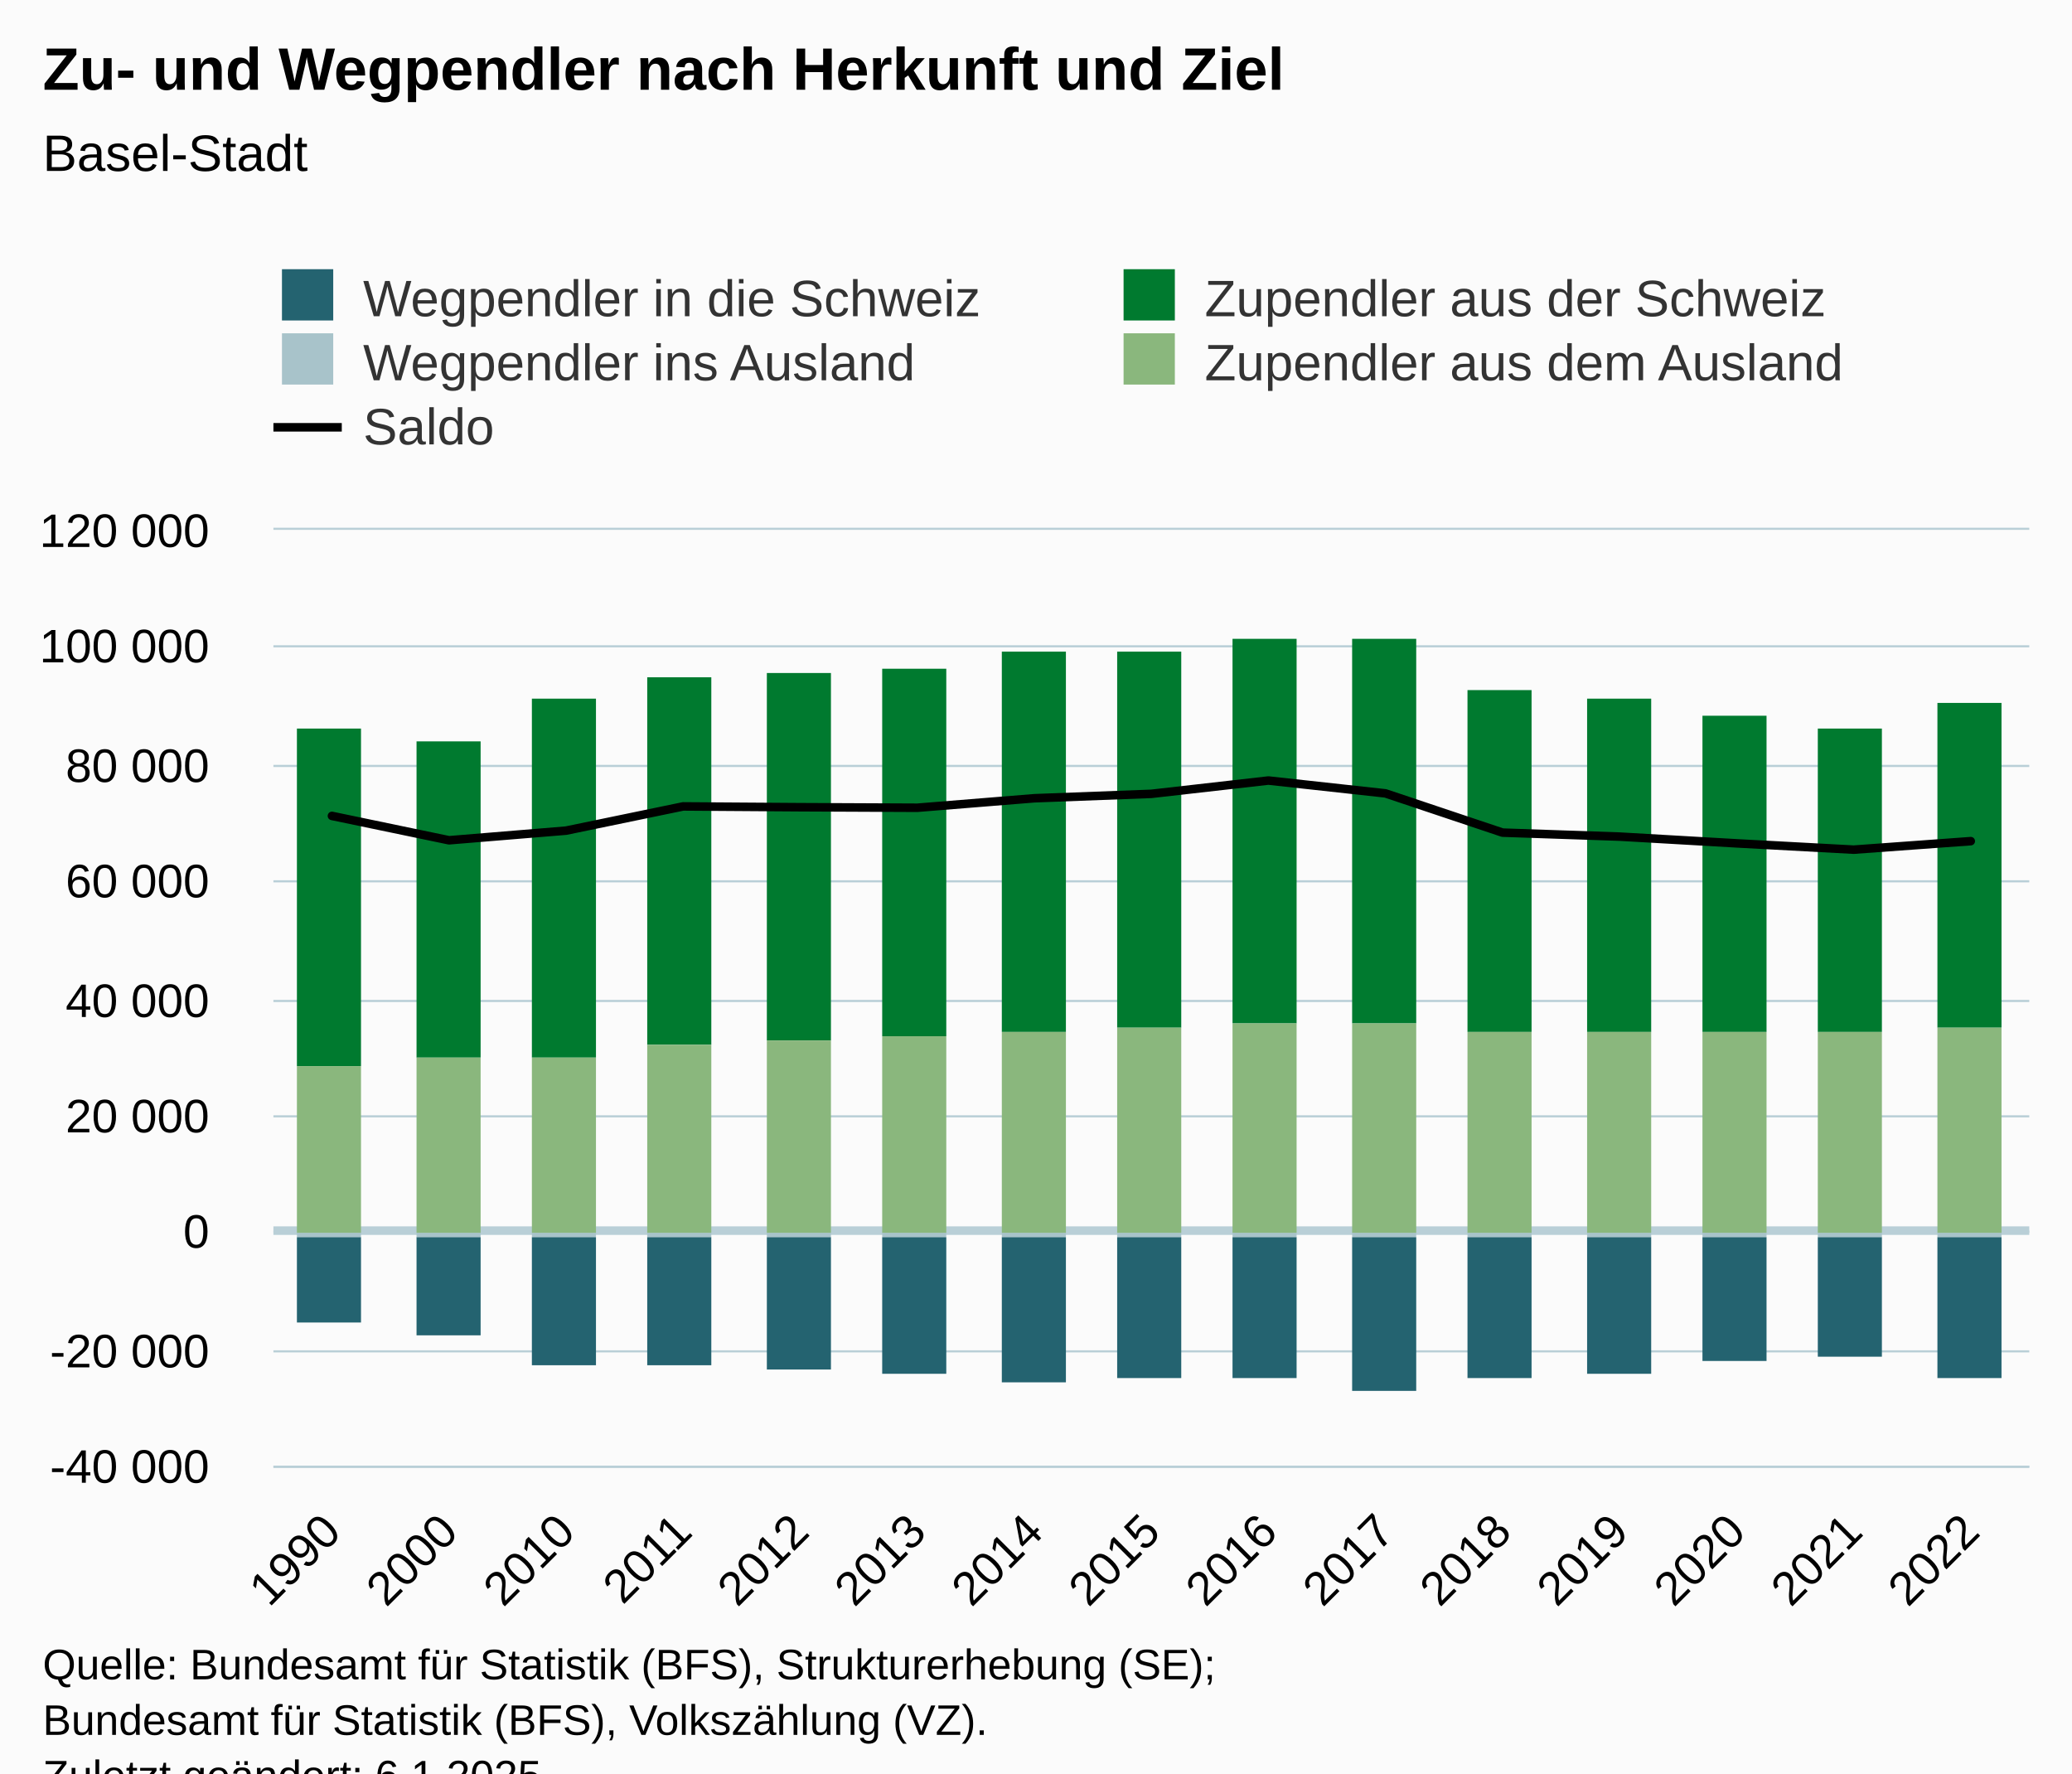
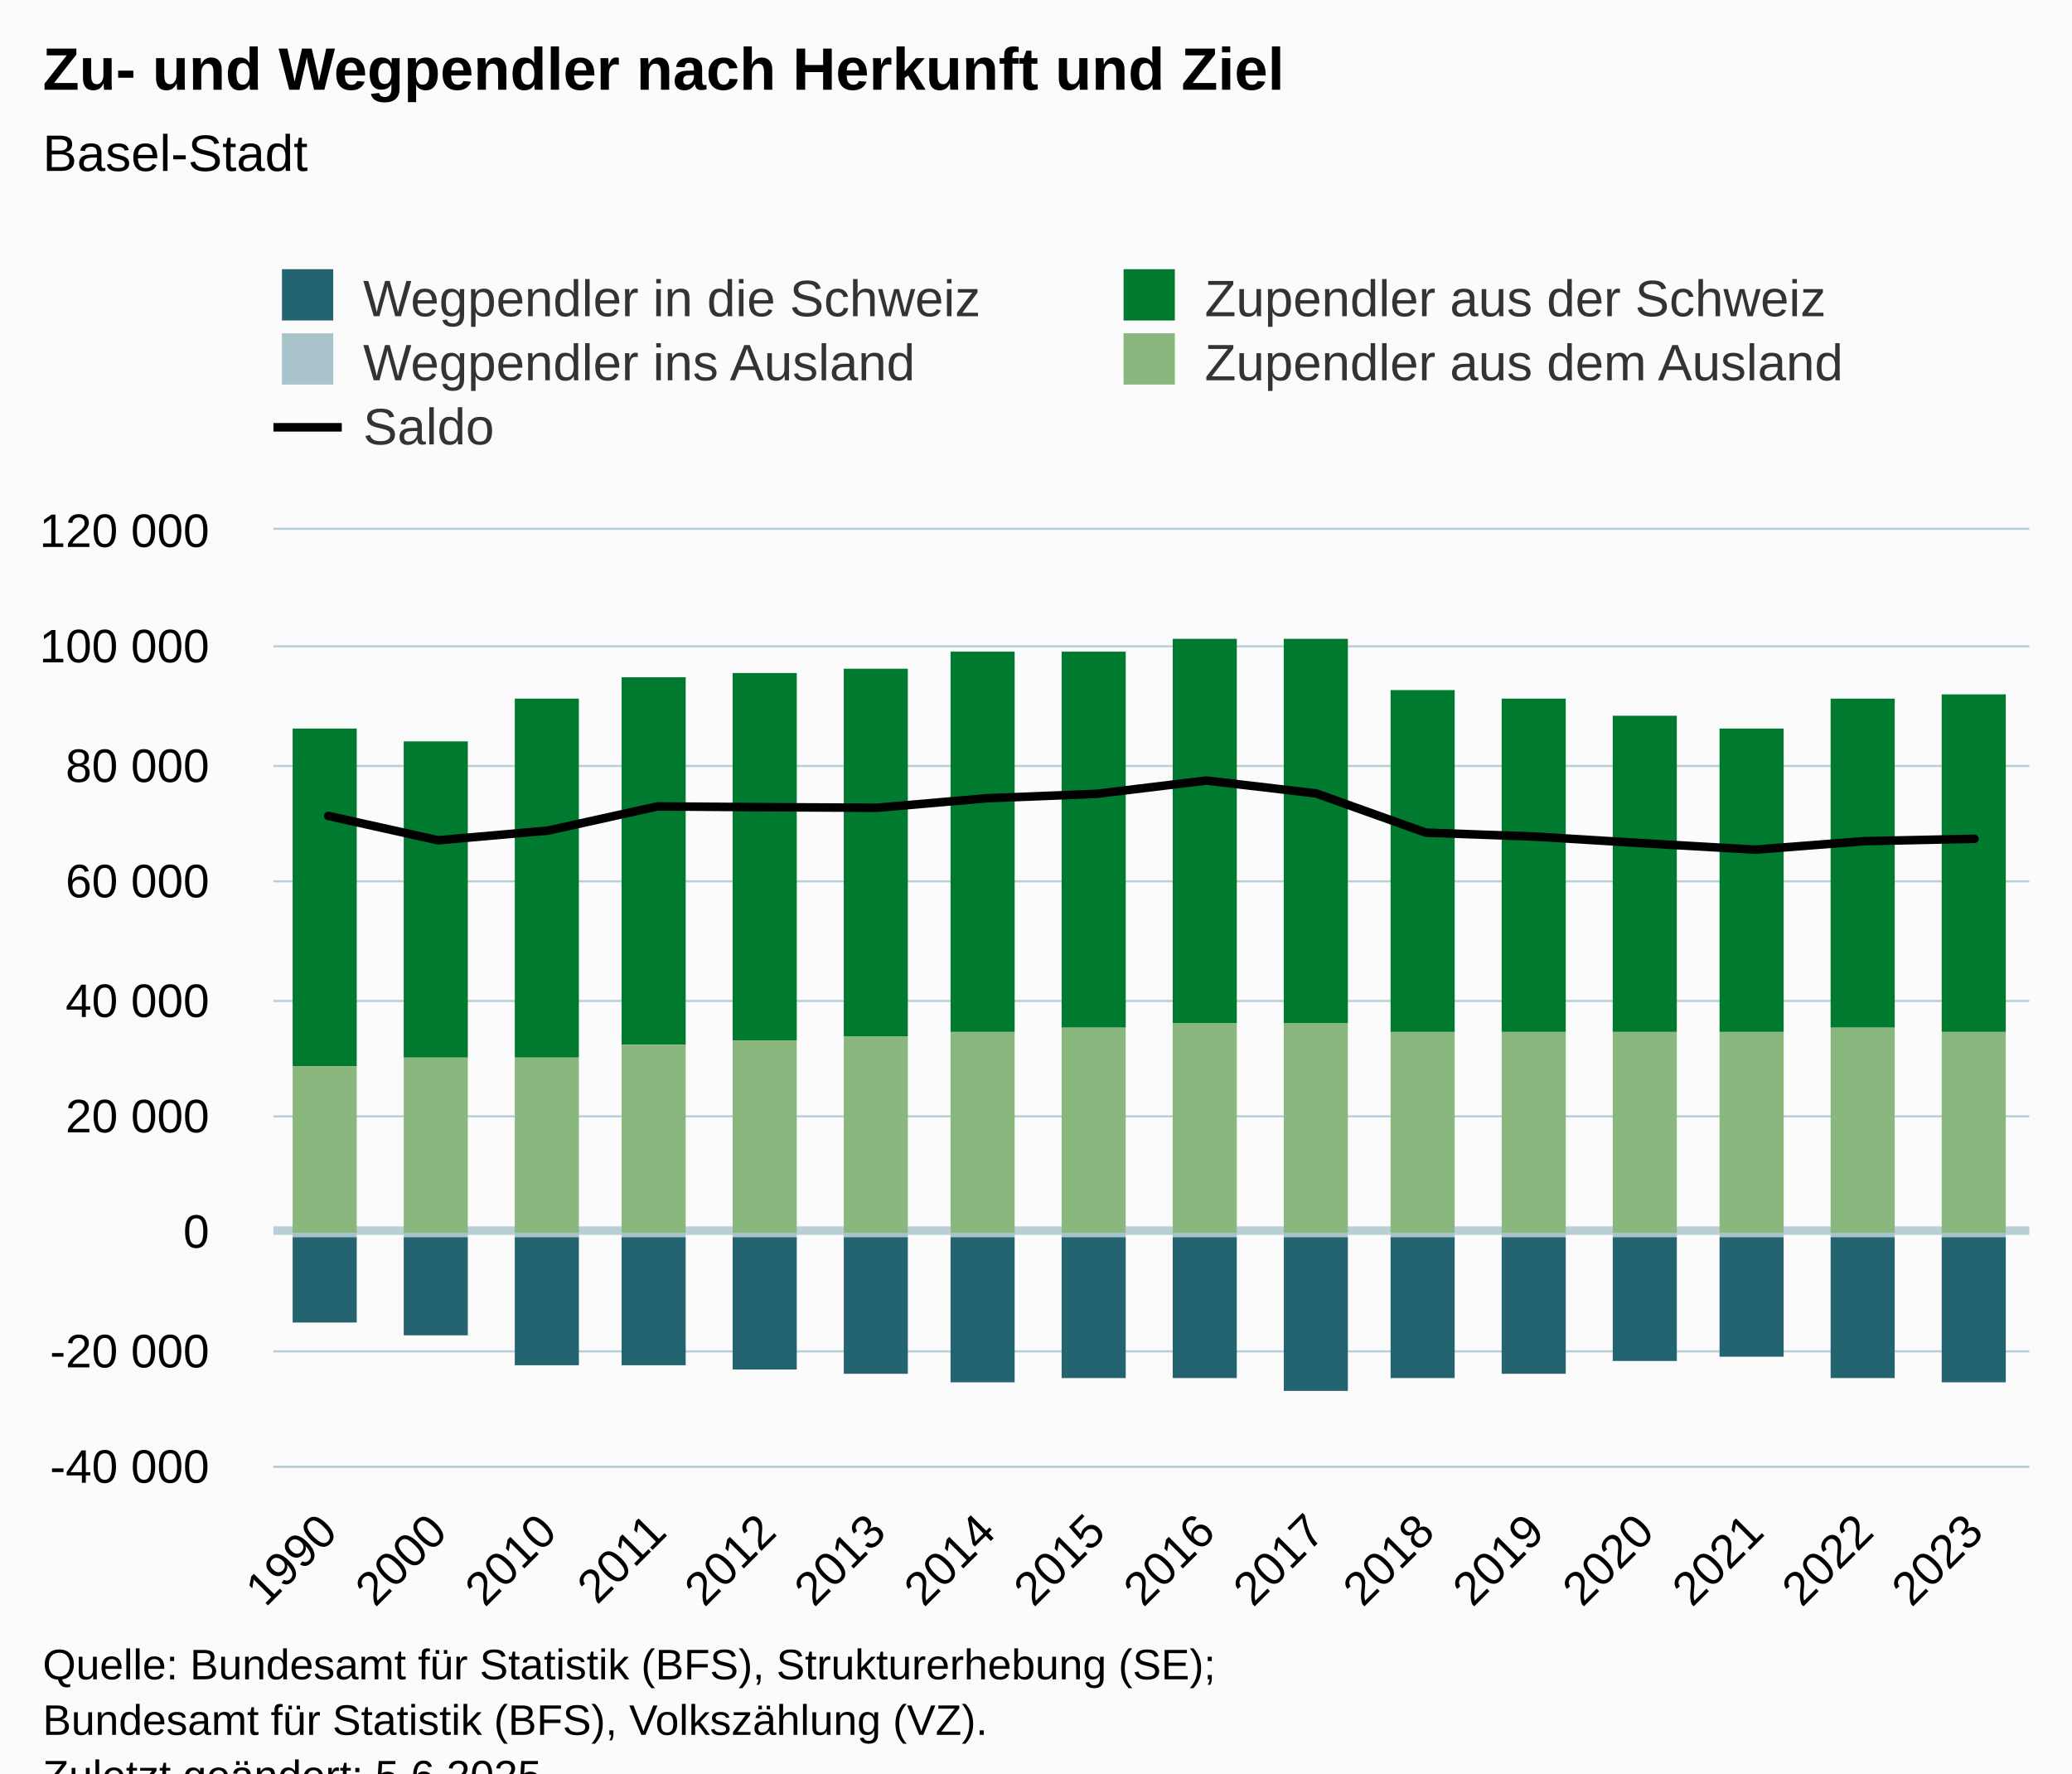
<svg xmlns="http://www.w3.org/2000/svg" version="1.1" class="highcharts-root" style="font-family:Arial;font-size:12px;" viewBox="0 0 485 415">
  <defs>
-     <clipPath id="highcharts-uam6d5w-82-">
+     <clipPath id="highcharts-wbd2rhp-87-">
      <rect x="0" y="0" width="411" height="219" fill="none" />
    </clipPath>
-     <clipPath id="highcharts-uam6d5w-98-">
+     <clipPath id="highcharts-wbd2rhp-104-">
      <rect x="0" y="0" width="411" height="219" fill="none" />
    </clipPath>
-     <clipPath id="highcharts-uam6d5w-159-">
+     <clipPath id="highcharts-wbd2rhp-169-">
      <rect x="64" y="124" width="411" height="219" fill="none" />
    </clipPath>
  </defs>
  <rect fill="#fbfbfb" class="highcharts-background" x="0" y="0" width="485" height="428" rx="0" ry="0" />
  <rect fill="none" class="highcharts-plot-background" x="64" y="124" width="411" height="219" />
  <g class="highcharts-pane-group" data-z-index="0" />
  <g class="highcharts-plot-lines-0" data-z-index="0">
    <path fill="none" class="highcharts-plot-line " stroke="#B9CFD7" stroke-width="2" d="M 64 288 L 475 288" />
  </g>
  <g class="highcharts-grid highcharts-xaxis-grid" data-z-index="1">
-     <path fill="none" data-z-index="1" class="highcharts-grid-line" d="M 90.5 124 L 90.5 343" opacity="1" />
-     <path fill="none" data-z-index="1" class="highcharts-grid-line" d="M 118.5 124 L 118.5 343" opacity="1" />
-     <path fill="none" data-z-index="1" class="highcharts-grid-line" d="M 145.5 124 L 145.5 343" opacity="1" />
-     <path fill="none" data-z-index="1" class="highcharts-grid-line" d="M 173.5 124 L 173.5 343" opacity="1" />
-     <path fill="none" data-z-index="1" class="highcharts-grid-line" d="M 200.5 124 L 200.5 343" opacity="1" />
-     <path fill="none" data-z-index="1" class="highcharts-grid-line" d="M 227.5 124 L 227.5 343" opacity="1" />
-     <path fill="none" data-z-index="1" class="highcharts-grid-line" d="M 255.5 124 L 255.5 343" opacity="1" />
-     <path fill="none" data-z-index="1" class="highcharts-grid-line" d="M 282.5 124 L 282.5 343" opacity="1" />
-     <path fill="none" data-z-index="1" class="highcharts-grid-line" d="M 310.5 124 L 310.5 343" opacity="1" />
-     <path fill="none" data-z-index="1" class="highcharts-grid-line" d="M 337.5 124 L 337.5 343" opacity="1" />
-     <path fill="none" data-z-index="1" class="highcharts-grid-line" d="M 364.5 124 L 364.5 343" opacity="1" />
-     <path fill="none" data-z-index="1" class="highcharts-grid-line" d="M 392.5 124 L 392.5 343" opacity="1" />
-     <path fill="none" data-z-index="1" class="highcharts-grid-line" d="M 419.5 124 L 419.5 343" opacity="1" />
-     <path fill="none" data-z-index="1" class="highcharts-grid-line" d="M 447.5 124 L 447.5 343" opacity="1" />
+     <path fill="none" data-z-index="1" class="highcharts-grid-line" d="M 89.5 124 L 89.5 343" opacity="1" />
+     <path fill="none" data-z-index="1" class="highcharts-grid-line" d="M 114.5 124 L 114.5 343" opacity="1" />
+     <path fill="none" data-z-index="1" class="highcharts-grid-line" d="M 140.5 124 L 140.5 343" opacity="1" />
+     <path fill="none" data-z-index="1" class="highcharts-grid-line" d="M 166.5 124 L 166.5 343" opacity="1" />
+     <path fill="none" data-z-index="1" class="highcharts-grid-line" d="M 191.5 124 L 191.5 343" opacity="1" />
+     <path fill="none" data-z-index="1" class="highcharts-grid-line" d="M 217.5 124 L 217.5 343" opacity="1" />
+     <path fill="none" data-z-index="1" class="highcharts-grid-line" d="M 243.5 124 L 243.5 343" opacity="1" />
+     <path fill="none" data-z-index="1" class="highcharts-grid-line" d="M 269.5 124 L 269.5 343" opacity="1" />
+     <path fill="none" data-z-index="1" class="highcharts-grid-line" d="M 294.5 124 L 294.5 343" opacity="1" />
+     <path fill="none" data-z-index="1" class="highcharts-grid-line" d="M 320.5 124 L 320.5 343" opacity="1" />
+     <path fill="none" data-z-index="1" class="highcharts-grid-line" d="M 346.5 124 L 346.5 343" opacity="1" />
+     <path fill="none" data-z-index="1" class="highcharts-grid-line" d="M 371.5 124 L 371.5 343" opacity="1" />
+     <path fill="none" data-z-index="1" class="highcharts-grid-line" d="M 397.5 124 L 397.5 343" opacity="1" />
+     <path fill="none" data-z-index="1" class="highcharts-grid-line" d="M 423.5 124 L 423.5 343" opacity="1" />
+     <path fill="none" data-z-index="1" class="highcharts-grid-line" d="M 448.5 124 L 448.5 343" opacity="1" />
    <path fill="none" data-z-index="1" class="highcharts-grid-line" d="M 474.5 124 L 474.5 343" opacity="1" />
    <path fill="none" data-z-index="1" class="highcharts-grid-line" d="M 63.5 124 L 63.5 343" opacity="1" />
  </g>
  <g class="highcharts-grid highcharts-yaxis-grid" data-z-index="1">
    <path fill="none" stroke="#B9CFD7" stroke-width="0.5" data-z-index="1" class="highcharts-grid-line" d="M 64 343.25 L 475 343.25" opacity="1" />
    <path fill="none" stroke="#B9CFD7" stroke-width="0.5" data-z-index="1" class="highcharts-grid-line" d="M 64 316.25 L 475 316.25" opacity="1" />
    <path fill="none" stroke="#B9CFD7" stroke-width="0.5" data-z-index="1" class="highcharts-grid-line" d="M 64 288.25 L 475 288.25" opacity="1" />
    <path fill="none" stroke="#B9CFD7" stroke-width="0.5" data-z-index="1" class="highcharts-grid-line" d="M 64 261.25 L 475 261.25" opacity="1" />
    <path fill="none" stroke="#B9CFD7" stroke-width="0.5" data-z-index="1" class="highcharts-grid-line" d="M 64 234.25 L 475 234.25" opacity="1" />
    <path fill="none" stroke="#B9CFD7" stroke-width="0.5" data-z-index="1" class="highcharts-grid-line" d="M 64 206.25 L 475 206.25" opacity="1" />
    <path fill="none" stroke="#B9CFD7" stroke-width="0.5" data-z-index="1" class="highcharts-grid-line" d="M 64 179.25 L 475 179.25" opacity="1" />
    <path fill="none" stroke="#B9CFD7" stroke-width="0.5" data-z-index="1" class="highcharts-grid-line" d="M 64 151.25 L 475 151.25" opacity="1" />
    <path fill="none" stroke="#B9CFD7" stroke-width="0.5" data-z-index="1" class="highcharts-grid-line" d="M 64 123.75 L 475 123.75" opacity="1" />
  </g>
  <rect fill="none" class="highcharts-plot-border" data-z-index="1" x="64" y="124" width="411" height="219" />
  <g class="highcharts-axis highcharts-xaxis" data-z-index="2">
    <path fill="none" class="highcharts-axis-line" stroke="#B9CFD7" stroke-width="0.5" data-z-index="7" d="M 64 343.25 L 475 343.25" />
  </g>
  <g class="highcharts-axis highcharts-yaxis" data-z-index="2">
    <path fill="none" class="highcharts-axis-line" data-z-index="7" d="M 64 124 L 64 343" />
  </g>
  <g class="highcharts-series-group" data-z-index="3">
-     <g class="highcharts-series highcharts-series-0 highcharts-column-series" data-z-index="0.1" opacity="1" transform="translate(64,124) scale(1 1)" clip-path="url(#highcharts-uam6d5w-98-)">
-       <rect x="5.5" y="165.5" width="15" height="20" fill="#246370" stroke="#ffffff" stroke-width="1e-7" opacity="1" class="highcharts-point highcharts-negative" />
-       <rect x="33.5" y="165.5" width="15" height="23" fill="#246370" stroke="#ffffff" stroke-width="1e-7" opacity="1" class="highcharts-point highcharts-negative" />
-       <rect x="60.5" y="165.5" width="15" height="30" fill="#246370" stroke="#ffffff" stroke-width="1e-7" opacity="1" class="highcharts-point highcharts-negative" />
-       <rect x="87.5" y="165.5" width="15" height="30" fill="#246370" stroke="#ffffff" stroke-width="1e-7" opacity="1" class="highcharts-point highcharts-negative" />
-       <rect x="115.5" y="165.5" width="15" height="31" fill="#246370" stroke="#ffffff" stroke-width="1e-7" opacity="1" class="highcharts-point highcharts-negative" />
-       <rect x="142.5" y="165.5" width="15" height="32" fill="#246370" stroke="#ffffff" stroke-width="1e-7" opacity="1" class="highcharts-point highcharts-negative" />
-       <rect x="170.5" y="165.5" width="15" height="34" fill="#246370" stroke="#ffffff" stroke-width="1e-7" opacity="1" class="highcharts-point highcharts-negative" />
-       <rect x="197.5" y="165.5" width="15" height="33" fill="#246370" stroke="#ffffff" stroke-width="1e-7" opacity="1" class="highcharts-point highcharts-negative" />
-       <rect x="224.5" y="165.5" width="15" height="33" fill="#246370" stroke="#ffffff" stroke-width="1e-7" opacity="1" class="highcharts-point highcharts-negative" />
-       <rect x="252.5" y="165.5" width="15" height="36" fill="#246370" stroke="#ffffff" stroke-width="1e-7" opacity="1" class="highcharts-point highcharts-negative" />
-       <rect x="279.5" y="165.5" width="15" height="33" fill="#246370" stroke="#ffffff" stroke-width="1e-7" opacity="1" class="highcharts-point highcharts-negative" />
-       <rect x="307.5" y="165.5" width="15" height="32" fill="#246370" stroke="#ffffff" stroke-width="1e-7" opacity="1" class="highcharts-point highcharts-negative" />
-       <rect x="334.5" y="165.5" width="15" height="29" fill="#246370" stroke="#ffffff" stroke-width="1e-7" opacity="1" class="highcharts-point highcharts-negative" />
-       <rect x="361.5" y="165.5" width="15" height="28" fill="#246370" stroke="#ffffff" stroke-width="1e-7" opacity="1" class="highcharts-point highcharts-negative" />
-       <rect x="389.5" y="165.5" width="15" height="33" fill="#246370" stroke="#ffffff" stroke-width="1e-7" opacity="1" class="highcharts-point highcharts-negative" />
+     <g class="highcharts-series highcharts-series-0 highcharts-column-series" data-z-index="0.1" opacity="1" transform="translate(64,124) scale(1 1)" clip-path="url(#highcharts-wbd2rhp-104-)">
+       <rect x="4.5" y="165.5" width="15" height="20" fill="#246370" stroke="#ffffff" stroke-width="1e-7" opacity="1" class="highcharts-point highcharts-negative" />
+       <rect x="30.5" y="165.5" width="15" height="23" fill="#246370" stroke="#ffffff" stroke-width="1e-7" opacity="1" class="highcharts-point highcharts-negative" />
+       <rect x="56.5" y="165.5" width="15" height="30" fill="#246370" stroke="#ffffff" stroke-width="1e-7" opacity="1" class="highcharts-point highcharts-negative" />
+       <rect x="81.5" y="165.5" width="15" height="30" fill="#246370" stroke="#ffffff" stroke-width="1e-7" opacity="1" class="highcharts-point highcharts-negative" />
+       <rect x="107.5" y="165.5" width="15" height="31" fill="#246370" stroke="#ffffff" stroke-width="1e-7" opacity="1" class="highcharts-point highcharts-negative" />
+       <rect x="133.5" y="165.5" width="15" height="32" fill="#246370" stroke="#ffffff" stroke-width="1e-7" opacity="1" class="highcharts-point highcharts-negative" />
+       <rect x="158.5" y="165.5" width="15" height="34" fill="#246370" stroke="#ffffff" stroke-width="1e-7" opacity="1" class="highcharts-point highcharts-negative" />
+       <rect x="184.5" y="165.5" width="15" height="33" fill="#246370" stroke="#ffffff" stroke-width="1e-7" opacity="1" class="highcharts-point highcharts-negative" />
+       <rect x="210.5" y="165.5" width="15" height="33" fill="#246370" stroke="#ffffff" stroke-width="1e-7" opacity="1" class="highcharts-point highcharts-negative" />
+       <rect x="236.5" y="165.5" width="15" height="36" fill="#246370" stroke="#ffffff" stroke-width="1e-7" opacity="1" class="highcharts-point highcharts-negative" />
+       <rect x="261.5" y="165.5" width="15" height="33" fill="#246370" stroke="#ffffff" stroke-width="1e-7" opacity="1" class="highcharts-point highcharts-negative" />
+       <rect x="287.5" y="165.5" width="15" height="32" fill="#246370" stroke="#ffffff" stroke-width="1e-7" opacity="1" class="highcharts-point highcharts-negative" />
+       <rect x="313.5" y="165.5" width="15" height="29" fill="#246370" stroke="#ffffff" stroke-width="1e-7" opacity="1" class="highcharts-point highcharts-negative" />
+       <rect x="338.5" y="165.5" width="15" height="28" fill="#246370" stroke="#ffffff" stroke-width="1e-7" opacity="1" class="highcharts-point highcharts-negative" />
+       <rect x="364.5" y="165.5" width="15" height="33" fill="#246370" stroke="#ffffff" stroke-width="1e-7" opacity="1" class="highcharts-point highcharts-negative" />
+       <rect x="390.5" y="165.5" width="15" height="34" fill="#246370" stroke="#ffffff" stroke-width="1e-7" opacity="1" class="highcharts-point highcharts-negative" />
    </g>
    <g class="highcharts-markers highcharts-series-0 highcharts-column-series" data-z-index="0.1" opacity="1" transform="translate(64,124) scale(1 1)" clip-path="none" />
-     <g class="highcharts-series highcharts-series-1 highcharts-column-series" data-z-index="0.1" opacity="1" transform="translate(64,124) scale(1 1)" clip-path="url(#highcharts-uam6d5w-98-)">
-       <rect x="5.5" y="164.5" width="15" height="1" fill="#A8C3CA" stroke="#ffffff" stroke-width="1e-7" opacity="1" class="highcharts-point highcharts-negative" />
-       <rect x="33.5" y="164.5" width="15" height="1" fill="#A8C3CA" stroke="#ffffff" stroke-width="1e-7" opacity="1" class="highcharts-point highcharts-negative" />
-       <rect x="60.5" y="164.5" width="15" height="1" fill="#A8C3CA" stroke="#ffffff" stroke-width="1e-7" opacity="1" class="highcharts-point highcharts-negative" />
-       <rect x="87.5" y="164.5" width="15" height="1" fill="#A8C3CA" stroke="#ffffff" stroke-width="1e-7" opacity="1" class="highcharts-point highcharts-negative" />
-       <rect x="115.5" y="164.5" width="15" height="1" fill="#A8C3CA" stroke="#ffffff" stroke-width="1e-7" opacity="1" class="highcharts-point highcharts-negative" />
-       <rect x="142.5" y="164.5" width="15" height="1" fill="#A8C3CA" stroke="#ffffff" stroke-width="1e-7" opacity="1" class="highcharts-point highcharts-negative" />
-       <rect x="170.5" y="164.5" width="15" height="1" fill="#A8C3CA" stroke="#ffffff" stroke-width="1e-7" opacity="1" class="highcharts-point highcharts-negative" />
-       <rect x="197.5" y="164.5" width="15" height="1" fill="#A8C3CA" stroke="#ffffff" stroke-width="1e-7" opacity="1" class="highcharts-point highcharts-negative" />
-       <rect x="224.5" y="164.5" width="15" height="1" fill="#A8C3CA" stroke="#ffffff" stroke-width="1e-7" opacity="1" class="highcharts-point highcharts-negative" />
-       <rect x="252.5" y="164.5" width="15" height="1" fill="#A8C3CA" stroke="#ffffff" stroke-width="1e-7" opacity="1" class="highcharts-point highcharts-negative" />
-       <rect x="279.5" y="164.5" width="15" height="1" fill="#A8C3CA" stroke="#ffffff" stroke-width="1e-7" opacity="1" class="highcharts-point highcharts-negative" />
-       <rect x="307.5" y="164.5" width="15" height="1" fill="#A8C3CA" stroke="#ffffff" stroke-width="1e-7" opacity="1" class="highcharts-point highcharts-negative" />
-       <rect x="334.5" y="164.5" width="15" height="1" fill="#A8C3CA" stroke="#ffffff" stroke-width="1e-7" opacity="1" class="highcharts-point highcharts-negative" />
-       <rect x="361.5" y="164.5" width="15" height="1" fill="#A8C3CA" stroke="#ffffff" stroke-width="1e-7" opacity="1" class="highcharts-point highcharts-negative" />
-       <rect x="389.5" y="164.5" width="15" height="1" fill="#A8C3CA" stroke="#ffffff" stroke-width="1e-7" opacity="1" class="highcharts-point highcharts-negative" />
+     <g class="highcharts-series highcharts-series-1 highcharts-column-series" data-z-index="0.1" opacity="1" transform="translate(64,124) scale(1 1)" clip-path="url(#highcharts-wbd2rhp-104-)">
+       <rect x="4.5" y="164.5" width="15" height="1" fill="#A8C3CA" stroke="#ffffff" stroke-width="1e-7" opacity="1" class="highcharts-point highcharts-negative" />
+       <rect x="30.5" y="164.5" width="15" height="1" fill="#A8C3CA" stroke="#ffffff" stroke-width="1e-7" opacity="1" class="highcharts-point highcharts-negative" />
+       <rect x="56.5" y="164.5" width="15" height="1" fill="#A8C3CA" stroke="#ffffff" stroke-width="1e-7" opacity="1" class="highcharts-point highcharts-negative" />
+       <rect x="81.5" y="164.5" width="15" height="1" fill="#A8C3CA" stroke="#ffffff" stroke-width="1e-7" opacity="1" class="highcharts-point highcharts-negative" />
+       <rect x="107.5" y="164.5" width="15" height="1" fill="#A8C3CA" stroke="#ffffff" stroke-width="1e-7" opacity="1" class="highcharts-point highcharts-negative" />
+       <rect x="133.5" y="164.5" width="15" height="1" fill="#A8C3CA" stroke="#ffffff" stroke-width="1e-7" opacity="1" class="highcharts-point highcharts-negative" />
+       <rect x="158.5" y="164.5" width="15" height="1" fill="#A8C3CA" stroke="#ffffff" stroke-width="1e-7" opacity="1" class="highcharts-point highcharts-negative" />
+       <rect x="184.5" y="164.5" width="15" height="1" fill="#A8C3CA" stroke="#ffffff" stroke-width="1e-7" opacity="1" class="highcharts-point highcharts-negative" />
+       <rect x="210.5" y="164.5" width="15" height="1" fill="#A8C3CA" stroke="#ffffff" stroke-width="1e-7" opacity="1" class="highcharts-point highcharts-negative" />
+       <rect x="236.5" y="164.5" width="15" height="1" fill="#A8C3CA" stroke="#ffffff" stroke-width="1e-7" opacity="1" class="highcharts-point highcharts-negative" />
+       <rect x="261.5" y="164.5" width="15" height="1" fill="#A8C3CA" stroke="#ffffff" stroke-width="1e-7" opacity="1" class="highcharts-point highcharts-negative" />
+       <rect x="287.5" y="164.5" width="15" height="1" fill="#A8C3CA" stroke="#ffffff" stroke-width="1e-7" opacity="1" class="highcharts-point highcharts-negative" />
+       <rect x="313.5" y="164.5" width="15" height="1" fill="#A8C3CA" stroke="#ffffff" stroke-width="1e-7" opacity="1" class="highcharts-point highcharts-negative" />
+       <rect x="338.5" y="164.5" width="15" height="1" fill="#A8C3CA" stroke="#ffffff" stroke-width="1e-7" opacity="1" class="highcharts-point highcharts-negative" />
+       <rect x="364.5" y="164.5" width="15" height="1" fill="#A8C3CA" stroke="#ffffff" stroke-width="1e-7" opacity="1" class="highcharts-point highcharts-negative" />
+       <rect x="390.5" y="164.5" width="15" height="1" fill="#A8C3CA" stroke="#ffffff" stroke-width="1e-7" opacity="1" class="highcharts-point highcharts-negative" />
    </g>
    <g class="highcharts-markers highcharts-series-1 highcharts-column-series" data-z-index="0.1" opacity="1" transform="translate(64,124) scale(1 1)" clip-path="none" />
-     <g class="highcharts-series highcharts-series-2 highcharts-column-series" data-z-index="0.1" opacity="1" transform="translate(64,124) scale(1 1)" clip-path="url(#highcharts-uam6d5w-98-)">
-       <rect x="5.5" y="46.5" width="15" height="79" fill="#007A2F" stroke="#ffffff" stroke-width="1e-7" opacity="1" class="highcharts-point" />
-       <rect x="33.5" y="49.5" width="15" height="74" fill="#007A2F" stroke="#ffffff" stroke-width="1e-7" opacity="1" class="highcharts-point" />
-       <rect x="60.5" y="39.5" width="15" height="84" fill="#007A2F" stroke="#ffffff" stroke-width="1e-7" opacity="1" class="highcharts-point" />
-       <rect x="87.5" y="34.5" width="15" height="86" fill="#007A2F" stroke="#ffffff" stroke-width="1e-7" opacity="1" class="highcharts-point" />
-       <rect x="115.5" y="33.5" width="15" height="86" fill="#007A2F" stroke="#ffffff" stroke-width="1e-7" opacity="1" class="highcharts-point" />
-       <rect x="142.5" y="32.5" width="15" height="86" fill="#007A2F" stroke="#ffffff" stroke-width="1e-7" opacity="1" class="highcharts-point" />
-       <rect x="170.5" y="28.5" width="15" height="89" fill="#007A2F" stroke="#ffffff" stroke-width="1e-7" opacity="1" class="highcharts-point" />
-       <rect x="197.5" y="28.5" width="15" height="88" fill="#007A2F" stroke="#ffffff" stroke-width="1e-7" opacity="1" class="highcharts-point" />
-       <rect x="224.5" y="25.5" width="15" height="90" fill="#007A2F" stroke="#ffffff" stroke-width="1e-7" opacity="1" class="highcharts-point" />
-       <rect x="252.5" y="25.5" width="15" height="90" fill="#007A2F" stroke="#ffffff" stroke-width="1e-7" opacity="1" class="highcharts-point" />
-       <rect x="279.5" y="37.5" width="15" height="80" fill="#007A2F" stroke="#ffffff" stroke-width="1e-7" opacity="1" class="highcharts-point" />
-       <rect x="307.5" y="39.5" width="15" height="78" fill="#007A2F" stroke="#ffffff" stroke-width="1e-7" opacity="1" class="highcharts-point" />
-       <rect x="334.5" y="43.5" width="15" height="74" fill="#007A2F" stroke="#ffffff" stroke-width="1e-7" opacity="1" class="highcharts-point" />
-       <rect x="361.5" y="46.5" width="15" height="71" fill="#007A2F" stroke="#ffffff" stroke-width="1e-7" opacity="1" class="highcharts-point" />
-       <rect x="389.5" y="40.5" width="15" height="76" fill="#007A2F" stroke="#ffffff" stroke-width="1e-7" opacity="1" class="highcharts-point" />
+     <g class="highcharts-series highcharts-series-2 highcharts-column-series" data-z-index="0.1" opacity="1" transform="translate(64,124) scale(1 1)" clip-path="url(#highcharts-wbd2rhp-104-)">
+       <rect x="4.5" y="46.5" width="15" height="79" fill="#007A2F" stroke="#ffffff" stroke-width="1e-7" opacity="1" class="highcharts-point" />
+       <rect x="30.5" y="49.5" width="15" height="74" fill="#007A2F" stroke="#ffffff" stroke-width="1e-7" opacity="1" class="highcharts-point" />
+       <rect x="56.5" y="39.5" width="15" height="84" fill="#007A2F" stroke="#ffffff" stroke-width="1e-7" opacity="1" class="highcharts-point" />
+       <rect x="81.5" y="34.5" width="15" height="86" fill="#007A2F" stroke="#ffffff" stroke-width="1e-7" opacity="1" class="highcharts-point" />
+       <rect x="107.5" y="33.5" width="15" height="86" fill="#007A2F" stroke="#ffffff" stroke-width="1e-7" opacity="1" class="highcharts-point" />
+       <rect x="133.5" y="32.5" width="15" height="86" fill="#007A2F" stroke="#ffffff" stroke-width="1e-7" opacity="1" class="highcharts-point" />
+       <rect x="158.5" y="28.5" width="15" height="89" fill="#007A2F" stroke="#ffffff" stroke-width="1e-7" opacity="1" class="highcharts-point" />
+       <rect x="184.5" y="28.5" width="15" height="88" fill="#007A2F" stroke="#ffffff" stroke-width="1e-7" opacity="1" class="highcharts-point" />
+       <rect x="210.5" y="25.5" width="15" height="90" fill="#007A2F" stroke="#ffffff" stroke-width="1e-7" opacity="1" class="highcharts-point" />
+       <rect x="236.5" y="25.5" width="15" height="90" fill="#007A2F" stroke="#ffffff" stroke-width="1e-7" opacity="1" class="highcharts-point" />
+       <rect x="261.5" y="37.5" width="15" height="80" fill="#007A2F" stroke="#ffffff" stroke-width="1e-7" opacity="1" class="highcharts-point" />
+       <rect x="287.5" y="39.5" width="15" height="78" fill="#007A2F" stroke="#ffffff" stroke-width="1e-7" opacity="1" class="highcharts-point" />
+       <rect x="313.5" y="43.5" width="15" height="74" fill="#007A2F" stroke="#ffffff" stroke-width="1e-7" opacity="1" class="highcharts-point" />
+       <rect x="338.5" y="46.5" width="15" height="71" fill="#007A2F" stroke="#ffffff" stroke-width="1e-7" opacity="1" class="highcharts-point" />
+       <rect x="364.5" y="39.5" width="15" height="77" fill="#007A2F" stroke="#ffffff" stroke-width="1e-7" opacity="1" class="highcharts-point" />
+       <rect x="390.5" y="38.5" width="15" height="79" fill="#007A2F" stroke="#ffffff" stroke-width="1e-7" opacity="1" class="highcharts-point" />
    </g>
    <g class="highcharts-markers highcharts-series-2 highcharts-column-series" data-z-index="0.1" opacity="1" transform="translate(64,124) scale(1 1)" clip-path="none" />
-     <g class="highcharts-series highcharts-series-3 highcharts-column-series" data-z-index="0.1" opacity="1" transform="translate(64,124) scale(1 1)" clip-path="url(#highcharts-uam6d5w-98-)">
-       <rect x="5.5" y="125.5" width="15" height="39" fill="#8AB77D" stroke="#ffffff" stroke-width="1e-7" opacity="1" class="highcharts-point" />
-       <rect x="33.5" y="123.5" width="15" height="41" fill="#8AB77D" stroke="#ffffff" stroke-width="1e-7" opacity="1" class="highcharts-point" />
-       <rect x="60.5" y="123.5" width="15" height="41" fill="#8AB77D" stroke="#ffffff" stroke-width="1e-7" opacity="1" class="highcharts-point" />
-       <rect x="87.5" y="120.5" width="15" height="44" fill="#8AB77D" stroke="#ffffff" stroke-width="1e-7" opacity="1" class="highcharts-point" />
-       <rect x="115.5" y="119.5" width="15" height="45" fill="#8AB77D" stroke="#ffffff" stroke-width="1e-7" opacity="1" class="highcharts-point" />
-       <rect x="142.5" y="118.5" width="15" height="46" fill="#8AB77D" stroke="#ffffff" stroke-width="1e-7" opacity="1" class="highcharts-point" />
-       <rect x="170.5" y="117.5" width="15" height="47" fill="#8AB77D" stroke="#ffffff" stroke-width="1e-7" opacity="1" class="highcharts-point" />
-       <rect x="197.5" y="116.5" width="15" height="48" fill="#8AB77D" stroke="#ffffff" stroke-width="1e-7" opacity="1" class="highcharts-point" />
-       <rect x="224.5" y="115.5" width="15" height="49" fill="#8AB77D" stroke="#ffffff" stroke-width="1e-7" opacity="1" class="highcharts-point" />
-       <rect x="252.5" y="115.5" width="15" height="49" fill="#8AB77D" stroke="#ffffff" stroke-width="1e-7" opacity="1" class="highcharts-point" />
-       <rect x="279.5" y="117.5" width="15" height="47" fill="#8AB77D" stroke="#ffffff" stroke-width="1e-7" opacity="1" class="highcharts-point" />
-       <rect x="307.5" y="117.5" width="15" height="47" fill="#8AB77D" stroke="#ffffff" stroke-width="1e-7" opacity="1" class="highcharts-point" />
-       <rect x="334.5" y="117.5" width="15" height="47" fill="#8AB77D" stroke="#ffffff" stroke-width="1e-7" opacity="1" class="highcharts-point" />
-       <rect x="361.5" y="117.5" width="15" height="47" fill="#8AB77D" stroke="#ffffff" stroke-width="1e-7" opacity="1" class="highcharts-point" />
-       <rect x="389.5" y="116.5" width="15" height="48" fill="#8AB77D" stroke="#ffffff" stroke-width="1e-7" opacity="1" class="highcharts-point" />
+     <g class="highcharts-series highcharts-series-3 highcharts-column-series" data-z-index="0.1" opacity="1" transform="translate(64,124) scale(1 1)" clip-path="url(#highcharts-wbd2rhp-104-)">
+       <rect x="4.5" y="125.5" width="15" height="39" fill="#8AB77D" stroke="#ffffff" stroke-width="1e-7" opacity="1" class="highcharts-point" />
+       <rect x="30.5" y="123.5" width="15" height="41" fill="#8AB77D" stroke="#ffffff" stroke-width="1e-7" opacity="1" class="highcharts-point" />
+       <rect x="56.5" y="123.5" width="15" height="41" fill="#8AB77D" stroke="#ffffff" stroke-width="1e-7" opacity="1" class="highcharts-point" />
+       <rect x="81.5" y="120.5" width="15" height="44" fill="#8AB77D" stroke="#ffffff" stroke-width="1e-7" opacity="1" class="highcharts-point" />
+       <rect x="107.5" y="119.5" width="15" height="45" fill="#8AB77D" stroke="#ffffff" stroke-width="1e-7" opacity="1" class="highcharts-point" />
+       <rect x="133.5" y="118.5" width="15" height="46" fill="#8AB77D" stroke="#ffffff" stroke-width="1e-7" opacity="1" class="highcharts-point" />
+       <rect x="158.5" y="117.5" width="15" height="47" fill="#8AB77D" stroke="#ffffff" stroke-width="1e-7" opacity="1" class="highcharts-point" />
+       <rect x="184.5" y="116.5" width="15" height="48" fill="#8AB77D" stroke="#ffffff" stroke-width="1e-7" opacity="1" class="highcharts-point" />
+       <rect x="210.5" y="115.5" width="15" height="49" fill="#8AB77D" stroke="#ffffff" stroke-width="1e-7" opacity="1" class="highcharts-point" />
+       <rect x="236.5" y="115.5" width="15" height="49" fill="#8AB77D" stroke="#ffffff" stroke-width="1e-7" opacity="1" class="highcharts-point" />
+       <rect x="261.5" y="117.5" width="15" height="47" fill="#8AB77D" stroke="#ffffff" stroke-width="1e-7" opacity="1" class="highcharts-point" />
+       <rect x="287.5" y="117.5" width="15" height="47" fill="#8AB77D" stroke="#ffffff" stroke-width="1e-7" opacity="1" class="highcharts-point" />
+       <rect x="313.5" y="117.5" width="15" height="47" fill="#8AB77D" stroke="#ffffff" stroke-width="1e-7" opacity="1" class="highcharts-point" />
+       <rect x="338.5" y="117.5" width="15" height="47" fill="#8AB77D" stroke="#ffffff" stroke-width="1e-7" opacity="1" class="highcharts-point" />
+       <rect x="364.5" y="116.5" width="15" height="48" fill="#8AB77D" stroke="#ffffff" stroke-width="1e-7" opacity="1" class="highcharts-point" />
+       <rect x="390.5" y="117.5" width="15" height="47" fill="#8AB77D" stroke="#ffffff" stroke-width="1e-7" opacity="1" class="highcharts-point" />
    </g>
    <g class="highcharts-markers highcharts-series-3 highcharts-column-series" data-z-index="0.1" opacity="1" transform="translate(64,124) scale(1 1)" clip-path="none" />
-     <g class="highcharts-series highcharts-series-4 highcharts-line-series" data-z-index="0.1" opacity="1" transform="translate(64,124) scale(1 1)" clip-path="url(#highcharts-uam6d5w-98-)">
-       <path fill="none" d="M 13.7 66.943 L 41.1 72.646 L 68.5 70.388 L 95.9 64.72 L 123.3 64.909 L 150.7 65.035 L 178.1 62.812 L 205.5 61.777 L 232.9 58.665 L 260.3 61.67 L 287.7 70.853 L 315.1 71.788 L 342.5 73.364 L 369.9 74.841 L 397.3 72.85" class="highcharts-graph" data-z-index="1" stroke="#000000" stroke-width="2" stroke-linejoin="round" stroke-linecap="round" />
+     <g class="highcharts-series highcharts-series-4 highcharts-line-series" data-z-index="0.1" opacity="1" transform="translate(64,124) scale(1 1)" clip-path="url(#highcharts-wbd2rhp-104-)">
+       <path fill="none" d="M 12.844 66.943 L 38.531 72.646 L 64.219 70.388 L 89.906 64.72 L 115.594 64.909 L 141.281 65.035 L 166.969 62.812 L 192.656 61.777 L 218.344 58.665 L 244.031 61.67 L 269.719 70.853 L 295.406 71.788 L 321.094 73.364 L 346.781 74.841 L 372.469 72.85 L 398.156 72.304" class="highcharts-graph" data-z-index="1" stroke="#000000" stroke-width="2" stroke-linejoin="round" stroke-linecap="round" />
    </g>
    <g class="highcharts-markers highcharts-series-4 highcharts-line-series" data-z-index="0.1" opacity="1" transform="translate(64,124) scale(1 1)" clip-path="none" />
  </g>
  <text x="10" text-anchor="start" class="highcharts-title" data-z-index="4" style="color:#000000;font-size:14px;font-weight:bold;fill:#000000;" y="21">
    <tspan>Zu- und Wegpendler nach Herkunft und Ziel</tspan>
  </text>
  <text x="10" text-anchor="start" class="highcharts-subtitle" data-z-index="4" style="color:#000000;font-size:12px;font-weight:normal;fill:#000000;" y="40">
    <tspan>Basel-Stadt</tspan>
  </text>
  <text x="10" text-anchor="start" class="highcharts-caption" data-z-index="4" style="color:#666666;fill:#666666;" y="390" />
  <g class="highcharts-legend" data-z-index="7" transform="translate(56,56)">
    <rect fill="none" class="highcharts-legend-box" rx="0" ry="0" x="0" y="0" width="390" height="56" visibility="visible" />
    <g data-z-index="1">
      <g>
        <g class="highcharts-legend-item highcharts-column-series highcharts-color-undefined highcharts-series-0" data-z-index="1" transform="translate(8,3)">
          <text x="21" style="color:#333333;cursor:pointer;font-size:12px;font-weight:normal;fill:#333333;" text-anchor="start" data-z-index="2" y="15">
            <tspan>Wegpendler in die Schweiz</tspan>
          </text>
          <rect x="2" y="4" width="12" height="12" fill="#246370" class="highcharts-point" data-z-index="3" />
        </g>
        <g class="highcharts-legend-item highcharts-column-series highcharts-color-undefined highcharts-series-2" data-z-index="1" transform="translate(205,3)">
          <text x="21" y="15" style="color:#333333;cursor:pointer;font-size:12px;font-weight:normal;fill:#333333;" text-anchor="start" data-z-index="2">
            <tspan>Zupendler aus der Schweiz</tspan>
          </text>
          <rect x="2" y="4" width="12" height="12" fill="#007A2F" class="highcharts-point" data-z-index="3" />
        </g>
        <g class="highcharts-legend-item highcharts-column-series highcharts-color-undefined highcharts-series-1" data-z-index="1" transform="translate(8,18)">
          <text x="21" y="15" style="color:#333333;cursor:pointer;font-size:12px;font-weight:normal;fill:#333333;" text-anchor="start" data-z-index="2">
            <tspan>Wegpendler ins Ausland</tspan>
          </text>
          <rect x="2" y="4" width="12" height="12" fill="#A8C3CA" class="highcharts-point" data-z-index="3" />
        </g>
        <g class="highcharts-legend-item highcharts-column-series highcharts-color-undefined highcharts-series-3" data-z-index="1" transform="translate(205,18)">
          <text x="21" y="15" style="color:#333333;cursor:pointer;font-size:12px;font-weight:normal;fill:#333333;" text-anchor="start" data-z-index="2">
            <tspan>Zupendler aus dem Ausland</tspan>
          </text>
          <rect x="2" y="4" width="12" height="12" fill="#8AB77D" class="highcharts-point" data-z-index="3" />
        </g>
        <g class="highcharts-legend-item highcharts-line-series highcharts-color-undefined highcharts-series-4" data-z-index="1" transform="translate(8,33)">
          <path fill="none" d="M 0 11 L 16 11" class="highcharts-graph" stroke="#000000" stroke-width="2" />
          <text x="21" y="15" style="color:#333333;cursor:pointer;font-size:12px;font-weight:normal;fill:#333333;" text-anchor="start" data-z-index="2">
            <tspan>Saldo</tspan>
          </text>
        </g>
      </g>
    </g>
  </g>
  <g class="highcharts-axis-labels highcharts-xaxis-labels" data-z-index="7">
-     <text x="80.293" style="color:#000000;cursor:default;font-size:11px;fill:#000000;" text-anchor="end" transform="translate(0,0) rotate(-45 80.29272 359)" y="359" opacity="1">1990</text>
-     <text x="107.693" style="color:#000000;cursor:default;font-size:11px;fill:#000000;" text-anchor="end" transform="translate(0,0) rotate(-45 107.6927 359)" y="359" opacity="1">2000</text>
-     <text x="135.093" style="color:#000000;cursor:default;font-size:11px;fill:#000000;" text-anchor="end" transform="translate(0,0) rotate(-45 135.0927 359)" y="359" opacity="1">2010</text>
-     <text x="162.493" style="color:#000000;cursor:default;font-size:11px;fill:#000000;" text-anchor="end" transform="translate(0,0) rotate(-45 162.4927 359)" y="359" opacity="1">2011</text>
-     <text x="189.893" style="color:#000000;cursor:default;font-size:11px;fill:#000000;" text-anchor="end" transform="translate(0,0) rotate(-45 189.8927 359)" y="359" opacity="1">2012</text>
-     <text x="217.293" style="color:#000000;cursor:default;font-size:11px;fill:#000000;" text-anchor="end" transform="translate(0,0) rotate(-45 217.2927 359)" y="359" opacity="1">2013</text>
-     <text x="244.693" style="color:#000000;cursor:default;font-size:11px;fill:#000000;" text-anchor="end" transform="translate(0,0) rotate(-45 244.6927 359)" y="359" opacity="1">2014</text>
-     <text x="272.093" style="color:#000000;cursor:default;font-size:11px;fill:#000000;" text-anchor="end" transform="translate(0,0) rotate(-45 272.0927 359)" y="359" opacity="1">2015</text>
-     <text x="299.493" style="color:#000000;cursor:default;font-size:11px;fill:#000000;" text-anchor="end" transform="translate(0,0) rotate(-45 299.4927 359)" y="359" opacity="1">2016</text>
-     <text x="326.893" style="color:#000000;cursor:default;font-size:11px;fill:#000000;" text-anchor="end" transform="translate(0,0) rotate(-45 326.8927 359)" y="359" opacity="1">2017</text>
-     <text x="354.293" style="color:#000000;cursor:default;font-size:11px;fill:#000000;" text-anchor="end" transform="translate(0,0) rotate(-45 354.2927 359)" y="359" opacity="1">2018</text>
-     <text x="381.693" style="color:#000000;cursor:default;font-size:11px;fill:#000000;" text-anchor="end" transform="translate(0,0) rotate(-45 381.6927 359)" y="359" opacity="1">2019</text>
-     <text x="409.093" style="color:#000000;cursor:default;font-size:11px;fill:#000000;" text-anchor="end" transform="translate(0,0) rotate(-45 409.0927 359)" y="359" opacity="1">2020</text>
-     <text x="436.493" style="color:#000000;cursor:default;font-size:11px;fill:#000000;" text-anchor="end" transform="translate(0,0) rotate(-45 436.4927 359)" y="359" opacity="1">2021</text>
-     <text x="463.893" style="color:#000000;cursor:default;font-size:11px;fill:#000000;" text-anchor="end" transform="translate(0,0) rotate(-45 463.8927 359)" y="359" opacity="1">2022</text>
+     <text x="79.436" style="color:#000000;cursor:default;font-size:11px;fill:#000000;" text-anchor="end" transform="translate(0,0) rotate(-45 79.43647 359)" y="359" opacity="1">1990</text>
+     <text x="105.124" style="color:#000000;cursor:default;font-size:11px;fill:#000000;" text-anchor="end" transform="translate(0,0) rotate(-45 105.124 359)" y="359" opacity="1">2000</text>
+     <text x="130.811" style="color:#000000;cursor:default;font-size:11px;fill:#000000;" text-anchor="end" transform="translate(0,0) rotate(-45 130.8115 359)" y="359" opacity="1">2010</text>
+     <text x="156.499" style="color:#000000;cursor:default;font-size:11px;fill:#000000;" text-anchor="end" transform="translate(0,0) rotate(-45 156.499 359)" y="359" opacity="1">2011</text>
+     <text x="182.186" style="color:#000000;cursor:default;font-size:11px;fill:#000000;" text-anchor="end" transform="translate(0,0) rotate(-45 182.1865 359)" y="359" opacity="1">2012</text>
+     <text x="207.874" style="color:#000000;cursor:default;font-size:11px;fill:#000000;" text-anchor="end" transform="translate(0,0) rotate(-45 207.874 359)" y="359" opacity="1">2013</text>
+     <text x="233.561" style="color:#000000;cursor:default;font-size:11px;fill:#000000;" text-anchor="end" transform="translate(0,0) rotate(-45 233.5615 359)" y="359" opacity="1">2014</text>
+     <text x="259.249" style="color:#000000;cursor:default;font-size:11px;fill:#000000;" text-anchor="end" transform="translate(0,0) rotate(-45 259.249 359)" y="359" opacity="1">2015</text>
+     <text x="284.936" style="color:#000000;cursor:default;font-size:11px;fill:#000000;" text-anchor="end" transform="translate(0,0) rotate(-45 284.9365 359)" y="359" opacity="1">2016</text>
+     <text x="310.624" style="color:#000000;cursor:default;font-size:11px;fill:#000000;" text-anchor="end" transform="translate(0,0) rotate(-45 310.624 359)" y="359" opacity="1">2017</text>
+     <text x="336.311" style="color:#000000;cursor:default;font-size:11px;fill:#000000;" text-anchor="end" transform="translate(0,0) rotate(-45 336.3115 359)" y="359" opacity="1">2018</text>
+     <text x="361.999" style="color:#000000;cursor:default;font-size:11px;fill:#000000;" text-anchor="end" transform="translate(0,0) rotate(-45 361.999 359)" y="359" opacity="1">2019</text>
+     <text x="387.686" style="color:#000000;cursor:default;font-size:11px;fill:#000000;" text-anchor="end" transform="translate(0,0) rotate(-45 387.6865 359)" y="359" opacity="1">2020</text>
+     <text x="413.374" style="color:#000000;cursor:default;font-size:11px;fill:#000000;" text-anchor="end" transform="translate(0,0) rotate(-45 413.374 359)" y="359" opacity="1">2021</text>
+     <text x="439.061" style="color:#000000;cursor:default;font-size:11px;fill:#000000;" text-anchor="end" transform="translate(0,0) rotate(-45 439.0615 359)" y="359" opacity="1">2022</text>
+     <text x="464.749" style="color:#000000;cursor:default;font-size:11px;fill:#000000;" text-anchor="end" transform="translate(0,0) rotate(-45 464.749 359)" y="359" opacity="1">2023</text>
  </g>
  <g class="highcharts-axis-labels highcharts-yaxis-labels" data-z-index="7">
    <text x="49" style="color:#000000;cursor:default;font-size:11px;fill:#000000;" text-anchor="end" transform="translate(0,0)" y="347" opacity="1">
      <tspan>-40 000</tspan>
    </text>
    <text x="49" style="color:#000000;cursor:default;font-size:11px;fill:#000000;" text-anchor="end" transform="translate(0,0)" y="320" opacity="1">
      <tspan>-20 000</tspan>
    </text>
    <text x="49" style="color:#000000;cursor:default;font-size:11px;fill:#000000;" text-anchor="end" transform="translate(0,0)" y="292" opacity="1">0</text>
    <text x="49" style="color:#000000;cursor:default;font-size:11px;fill:#000000;" text-anchor="end" transform="translate(0,0)" y="265" opacity="1">
      <tspan>20 000</tspan>
    </text>
    <text x="49" style="color:#000000;cursor:default;font-size:11px;fill:#000000;" text-anchor="end" transform="translate(0,0)" y="238" opacity="1">
      <tspan>40 000</tspan>
    </text>
    <text x="49" style="color:#000000;cursor:default;font-size:11px;fill:#000000;" text-anchor="end" transform="translate(0,0)" y="210" opacity="1">
      <tspan>60 000</tspan>
    </text>
    <text x="49" style="color:#000000;cursor:default;font-size:11px;fill:#000000;" text-anchor="end" transform="translate(0,0)" y="183" opacity="1">
      <tspan>80 000</tspan>
    </text>
    <text x="49" style="color:#000000;cursor:default;font-size:11px;fill:#000000;" text-anchor="end" transform="translate(0,0)" y="155" opacity="1">
      <tspan>100 000</tspan>
    </text>
    <text x="49" style="color:#000000;cursor:default;font-size:11px;fill:#000000;" text-anchor="end" transform="translate(0,0)" y="128" opacity="1">
      <tspan>120 000</tspan>
    </text>
  </g>
  <text x="10" class="highcharts-credits" text-anchor="start" data-z-index="8" style="cursor:default;color:#000000;font-size:10px;fill:#000000;" y="393">
    <tspan>Quelle: Bundesamt für Statistik (BFS), Strukturerhebung (SE);</tspan>
    <tspan x="10" dy="13">Bundesamt für Statistik (BFS), Volkszählung (VZ).</tspan>
-     <tspan x="10" dy="13">Zuletzt geändert: 6.1.2025</tspan>
+     <tspan x="10" dy="13">Zuletzt geändert: 5.6.2025</tspan>
  </text>
-   <g class="highcharts-control-points" data-z-index="99" clip-path="url(#highcharts-uam6d5w-159-)" />
+   <g class="highcharts-control-points" data-z-index="99" clip-path="url(#highcharts-wbd2rhp-169-)" />
</svg>
